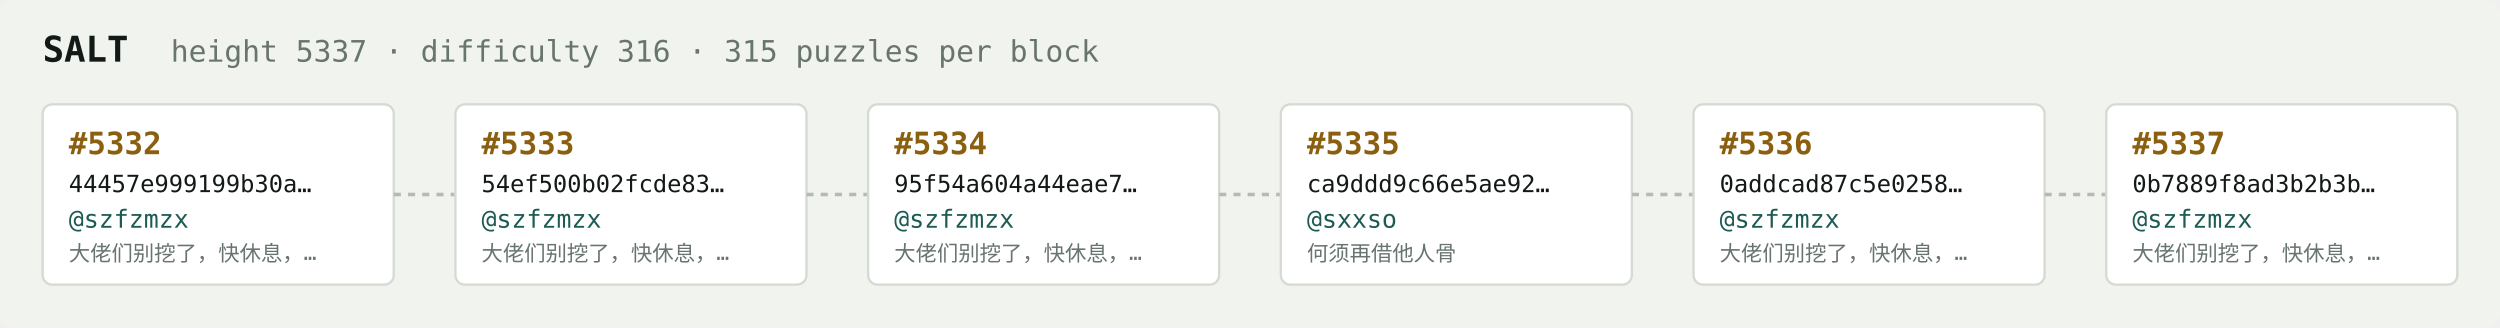
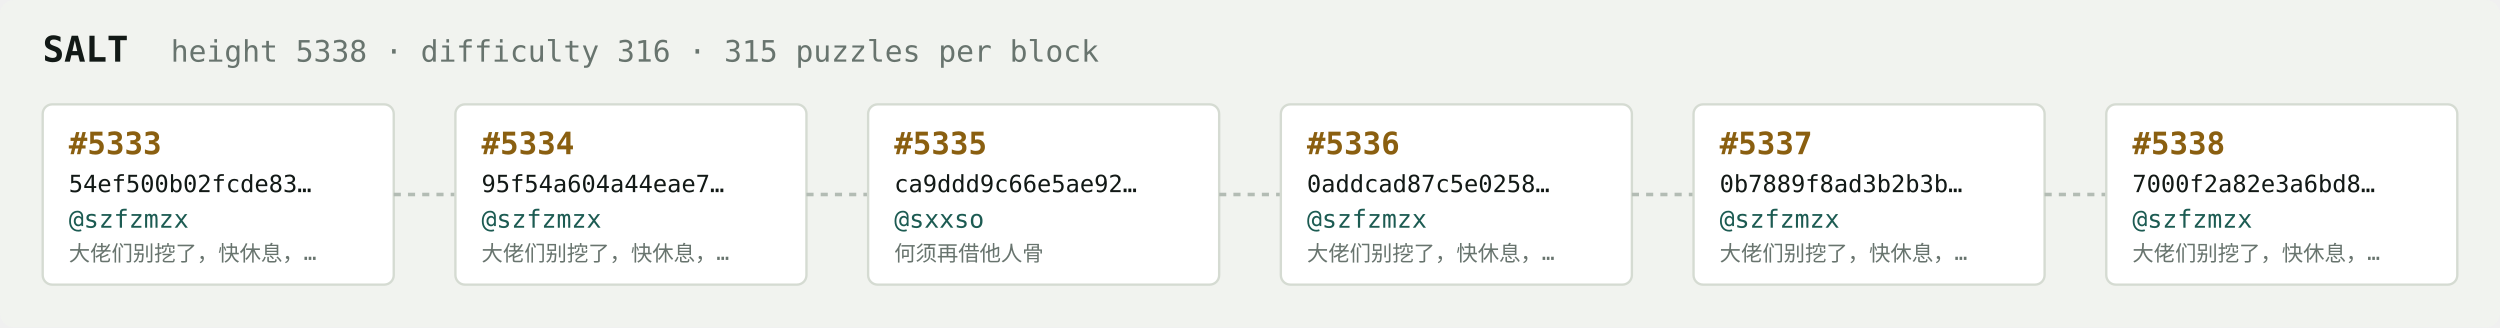
<svg xmlns="http://www.w3.org/2000/svg" width="1054" height="138" viewBox="0 0 1054 138" font-family="ui-monospace,SFMono-Regular,Menlo,monospace">
  <rect fill="#f1f3ef" width="1054" height="138" rx="6" />
  <text x="18" y="26" fill="#121916" font-size="15" font-weight="700">SALT</text>
-   <text x="72" y="26" fill="#68746e" font-size="12.5">height 5337 · difficulty 316 · 315 puzzles per block</text>
+   <text x="72" y="26" fill="#68746e" font-size="12.5">height 5338 · difficulty 316 · 315 puzzles per block</text>
  <rect x="18" y="44" width="148" height="76" rx="4" fill="#ffffff" stroke="#d5dbd2" stroke-width="1" />
-   <text x="29" y="65" fill="#8a5f10" font-size="13" font-weight="700">#5332</text>
-   <text x="29" y="81" fill="#121916" font-size="10">44457e999199b30a…</text>
+   <text x="29" y="65" fill="#8a5f10" font-size="13" font-weight="700">#5333</text>
+   <text x="29" y="81" fill="#121916" font-size="10">54ef500b02fcde83…</text>
  <text x="29" y="96" fill="#1c5b52" font-size="10.5">@szfzmzx</text>
  <text x="29" y="110" fill="#68746e" font-size="9">大佬们别挖了，快休息，…</text>
  <line x1="166" y1="82.0" x2="192" y2="82.0" stroke="#b3bcb4" stroke-width="1.5" stroke-dasharray="3 3" />
  <rect x="192" y="44" width="148" height="76" rx="4" fill="#ffffff" stroke="#d5dbd2" stroke-width="1" />
-   <text x="203" y="65" fill="#8a5f10" font-size="13" font-weight="700">#5333</text>
-   <text x="203" y="81" fill="#121916" font-size="10">54ef500b02fcde83…</text>
+   <text x="203" y="65" fill="#8a5f10" font-size="13" font-weight="700">#5334</text>
+   <text x="203" y="81" fill="#121916" font-size="10">95f54a604a44eae7…</text>
  <text x="203" y="96" fill="#1c5b52" font-size="10.5">@szfzmzx</text>
  <text x="203" y="110" fill="#68746e" font-size="9">大佬们别挖了，快休息，…</text>
  <line x1="340" y1="82.0" x2="366" y2="82.0" stroke="#b3bcb4" stroke-width="1.5" stroke-dasharray="3 3" />
  <rect x="366" y="44" width="148" height="76" rx="4" fill="#ffffff" stroke="#d5dbd2" stroke-width="1" />
-   <text x="377" y="65" fill="#8a5f10" font-size="13" font-weight="700">#5334</text>
-   <text x="377" y="81" fill="#121916" font-size="10">95f54a604a44eae7…</text>
-   <text x="377" y="96" fill="#1c5b52" font-size="10.5">@szfzmzx</text>
-   <text x="377" y="110" fill="#68746e" font-size="9">大佬们别挖了，快休息，…</text>
+   <text x="377" y="65" fill="#8a5f10" font-size="13" font-weight="700">#5335</text>
+   <text x="377" y="81" fill="#121916" font-size="10">ca9ddd9c66e5ae92…</text>
+   <text x="377" y="96" fill="#1c5b52" font-size="10.5">@sxxso</text>
+   <text x="377" y="110" fill="#68746e" font-size="9">何须再借他人骨</text>
  <line x1="514" y1="82.0" x2="540" y2="82.0" stroke="#b3bcb4" stroke-width="1.5" stroke-dasharray="3 3" />
  <rect x="540" y="44" width="148" height="76" rx="4" fill="#ffffff" stroke="#d5dbd2" stroke-width="1" />
-   <text x="551" y="65" fill="#8a5f10" font-size="13" font-weight="700">#5335</text>
-   <text x="551" y="81" fill="#121916" font-size="10">ca9ddd9c66e5ae92…</text>
-   <text x="551" y="96" fill="#1c5b52" font-size="10.5">@sxxso</text>
-   <text x="551" y="110" fill="#68746e" font-size="9">何须再借他人骨</text>
+   <text x="551" y="65" fill="#8a5f10" font-size="13" font-weight="700">#5336</text>
+   <text x="551" y="81" fill="#121916" font-size="10">0addcad87c5e0258…</text>
+   <text x="551" y="96" fill="#1c5b52" font-size="10.5">@szfzmzx</text>
+   <text x="551" y="110" fill="#68746e" font-size="9">大佬们别挖了，快休息，…</text>
  <line x1="688" y1="82.0" x2="714" y2="82.0" stroke="#b3bcb4" stroke-width="1.5" stroke-dasharray="3 3" />
  <rect x="714" y="44" width="148" height="76" rx="4" fill="#ffffff" stroke="#d5dbd2" stroke-width="1" />
-   <text x="725" y="65" fill="#8a5f10" font-size="13" font-weight="700">#5336</text>
-   <text x="725" y="81" fill="#121916" font-size="10">0addcad87c5e0258…</text>
+   <text x="725" y="65" fill="#8a5f10" font-size="13" font-weight="700">#5337</text>
+   <text x="725" y="81" fill="#121916" font-size="10">0b7889f8ad3b2b3b…</text>
  <text x="725" y="96" fill="#1c5b52" font-size="10.5">@szfzmzx</text>
  <text x="725" y="110" fill="#68746e" font-size="9">大佬们别挖了，快休息，…</text>
  <line x1="862" y1="82.0" x2="888" y2="82.0" stroke="#b3bcb4" stroke-width="1.5" stroke-dasharray="3 3" />
  <rect x="888" y="44" width="148" height="76" rx="4" fill="#ffffff" stroke="#d5dbd2" stroke-width="1" />
-   <text x="899" y="65" fill="#8a5f10" font-size="13" font-weight="700">#5337</text>
-   <text x="899" y="81" fill="#121916" font-size="10">0b7889f8ad3b2b3b…</text>
+   <text x="899" y="65" fill="#8a5f10" font-size="13" font-weight="700">#5338</text>
+   <text x="899" y="81" fill="#121916" font-size="10">7000f2a82e3a6bd8…</text>
  <text x="899" y="96" fill="#1c5b52" font-size="10.5">@szfzmzx</text>
  <text x="899" y="110" fill="#68746e" font-size="9">大佬们别挖了，快休息，…</text>
</svg>
